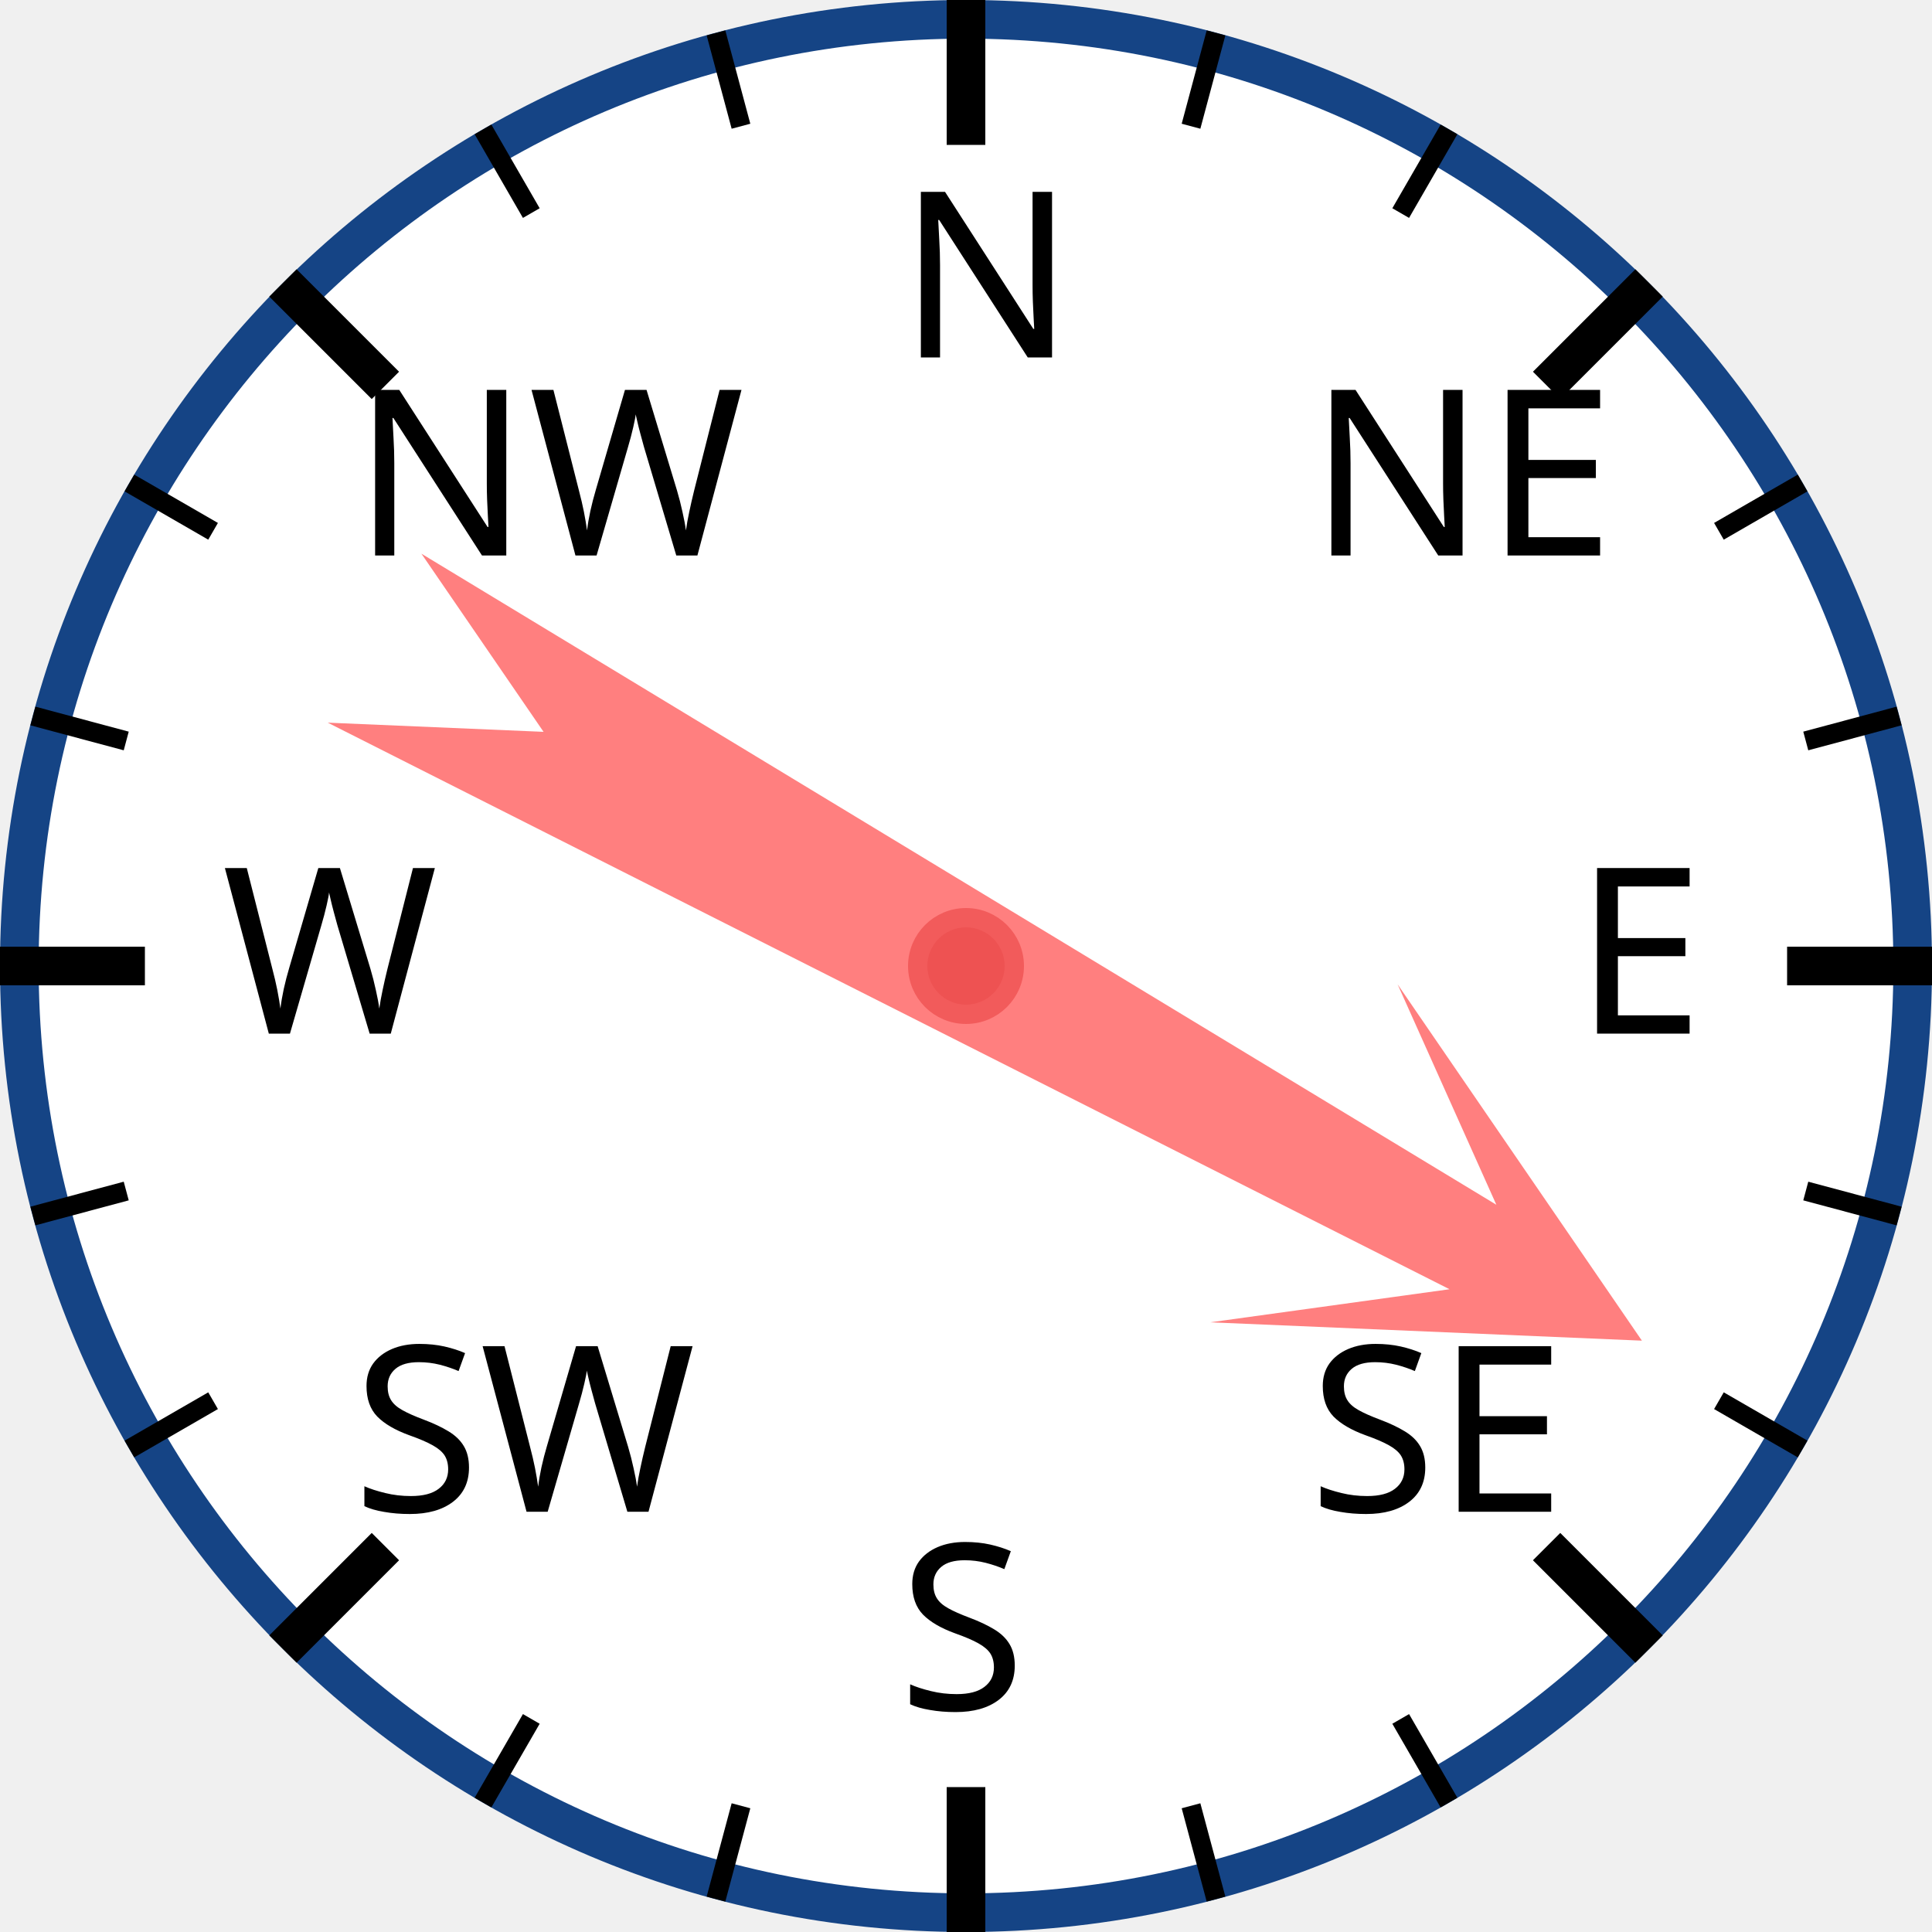
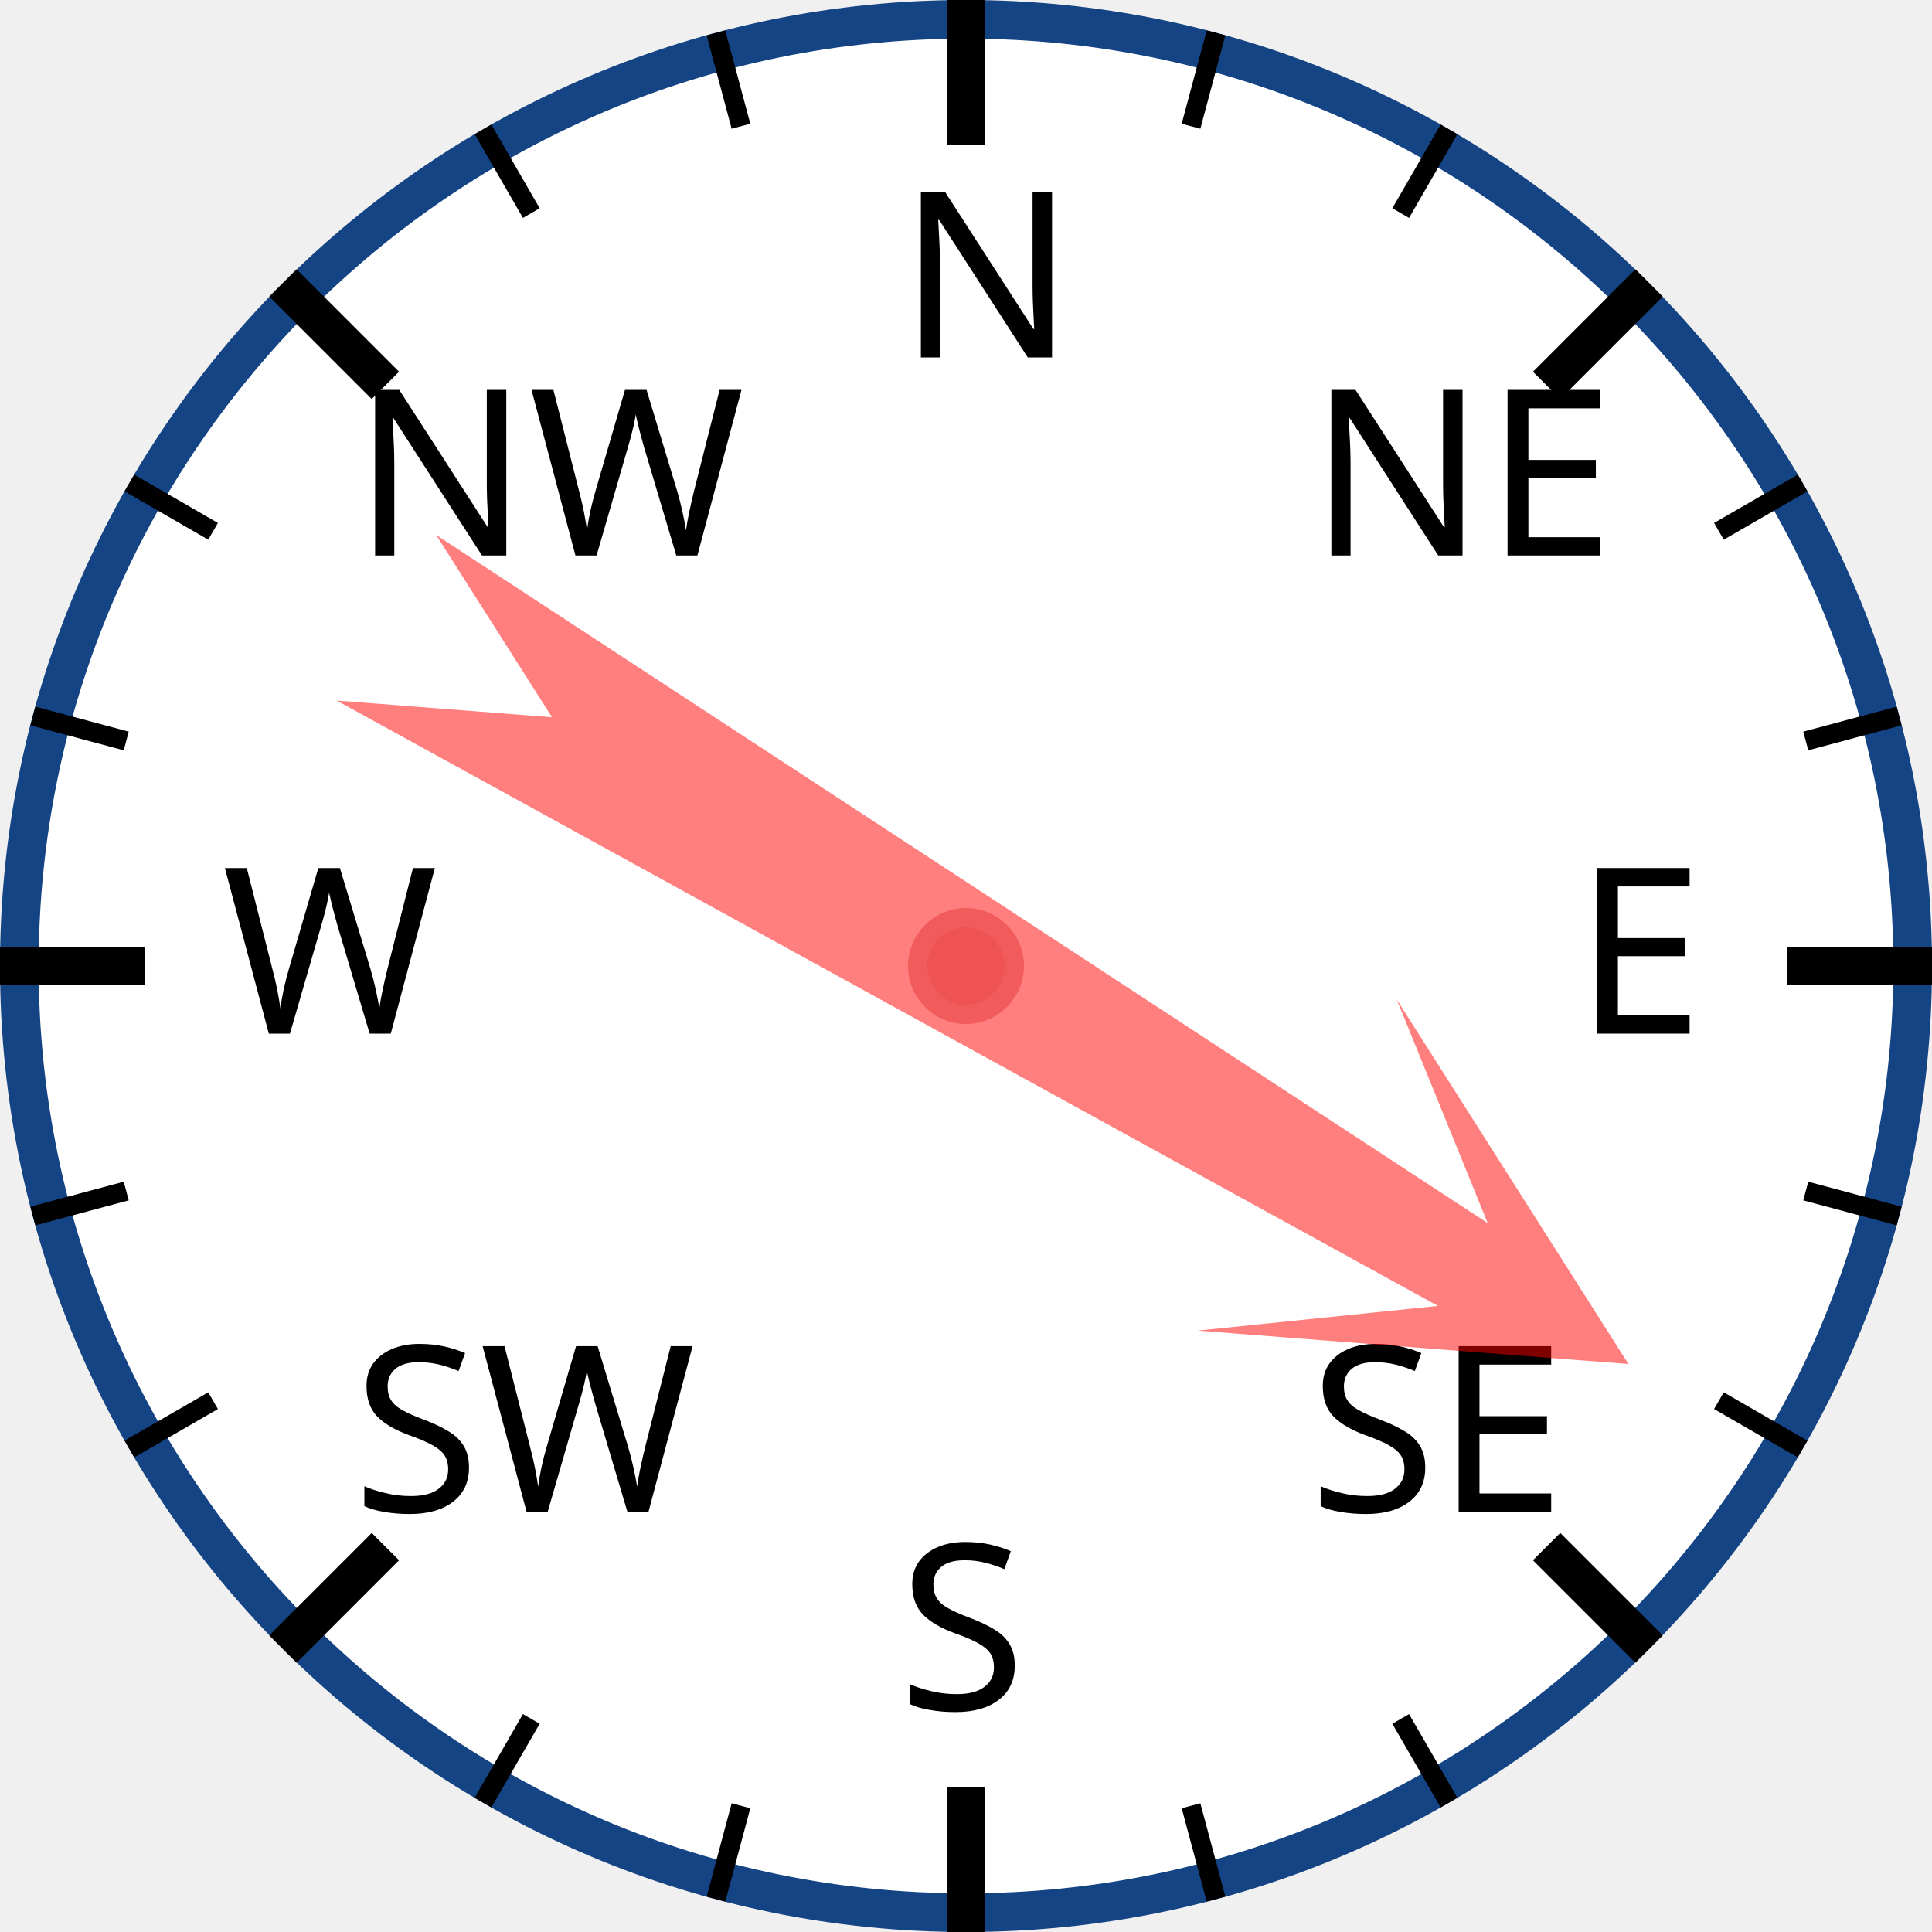
<svg xmlns="http://www.w3.org/2000/svg" width="120px" height="120px" viewBox="0 0 200 200">
  <circle cx="100" cy="100" r="98" style="fill: white; stroke: #154485; stroke-width: 4;" />
  <text x="93.0" y="37.0" style="font-family: sans-serif; font-size: 18pt;">N</text>
  <line x1="100.0" y1="0.0" x2="100.0" y2="15.0" style="stroke: black; stroke-width: 4;" />
  <line x1="74.118" y1="3.407" x2="76.706" y2="13.067" style="stroke: black; stroke-width: 2;" />
  <line x1="50" y1="13.397" x2="55" y2="22.058" style="stroke: black; stroke-width: 2;" />
  <text x="36.503" y="57.503" style="font-family: sans-serif; font-size: 18pt;">NW</text>
  <line x1="29.289" y1="29.289" x2="39.896" y2="39.896" style="stroke: black; stroke-width: 4;" />
  <line x1="13.397" y1="50" x2="22.058" y2="55" style="stroke: black; stroke-width: 2;" />
  <line x1="3.407" y1="74.118" x2="13.067" y2="76.706" style="stroke: black; stroke-width: 2;" />
  <text x="23.0" y="107.0" style="font-family: sans-serif; font-size: 18pt;">W</text>
  <line x1="0.0" y1="100.0" x2="15.0" y2="100.0" style="stroke: black; stroke-width: 4;" />
  <line x1="3.407" y1="125.882" x2="13.067" y2="123.294" style="stroke: black; stroke-width: 2;" />
  <line x1="13.397" y1="150" x2="22.058" y2="145" style="stroke: black; stroke-width: 2;" />
  <text x="36.503" y="156.497" style="font-family: sans-serif; font-size: 18pt;">SW</text>
  <line x1="29.289" y1="170.711" x2="39.896" y2="160.104" style="stroke: black; stroke-width: 4;" />
  <line x1="50" y1="186.603" x2="55" y2="177.942" style="stroke: black; stroke-width: 2;" />
  <line x1="74.118" y1="196.593" x2="76.706" y2="186.933" style="stroke: black; stroke-width: 2;" />
  <text x="93" y="177.0" style="font-family: sans-serif; font-size: 18pt;">S</text>
  <line x1="100" y1="200.0" x2="100" y2="185.0" style="stroke: black; stroke-width: 4;" />
  <line x1="125.882" y1="196.593" x2="123.294" y2="186.933" style="stroke: black; stroke-width: 2;" />
  <line x1="150.0" y1="186.603" x2="145.0" y2="177.942" style="stroke: black; stroke-width: 2;" />
  <text x="135.497" y="156.497" style="font-family: sans-serif; font-size: 18pt;">SE</text>
  <line x1="170.711" y1="170.711" x2="160.104" y2="160.104" style="stroke: black; stroke-width: 4;" />
  <line x1="186.603" y1="150" x2="177.942" y2="145" style="stroke: black; stroke-width: 2;" />
  <line x1="196.593" y1="125.882" x2="186.933" y2="123.294" style="stroke: black; stroke-width: 2;" />
  <text x="163.0" y="107" style="font-family: sans-serif; font-size: 18pt;">E</text>
  <line x1="200.0" y1="100" x2="185.0" y2="100" style="stroke: black; stroke-width: 4;" />
  <line x1="196.593" y1="74.118" x2="186.933" y2="76.706" style="stroke: black; stroke-width: 2;" />
  <line x1="186.603" y1="50" x2="177.942" y2="55" style="stroke: black; stroke-width: 2;" />
  <text x="135.497" y="57.503" style="font-family: sans-serif; font-size: 18pt;">NE</text>
  <line x1="170.711" y1="29.289" x2="160.104" y2="39.896" style="stroke: black; stroke-width: 4;" />
  <line x1="150" y1="13.397" x2="145" y2="22.058" style="stroke: black; stroke-width: 2;" />
  <line x1="125.882" y1="3.407" x2="123.294" y2="13.067" style="stroke: black; stroke-width: 2;" />
-   <polygon points="100 20 120 60 105 40 110 170 100 150 90 170 95 40 80 60" style="fill: red; fill-opacity: 0.5;" transform="rotate(119,100,100)" />
+   <polygon points="100 20 120 60 105 40 110 170 100 150 90 170 95 40 80 60" style="fill: red; fill-opacity: 0.5;" transform="rotate(121,100,100)" />
  <circle cx="100" cy="100" r="5" style="fill: #EE5252; stroke: #F25B5B; stroke-width: 2;" />
</svg>
